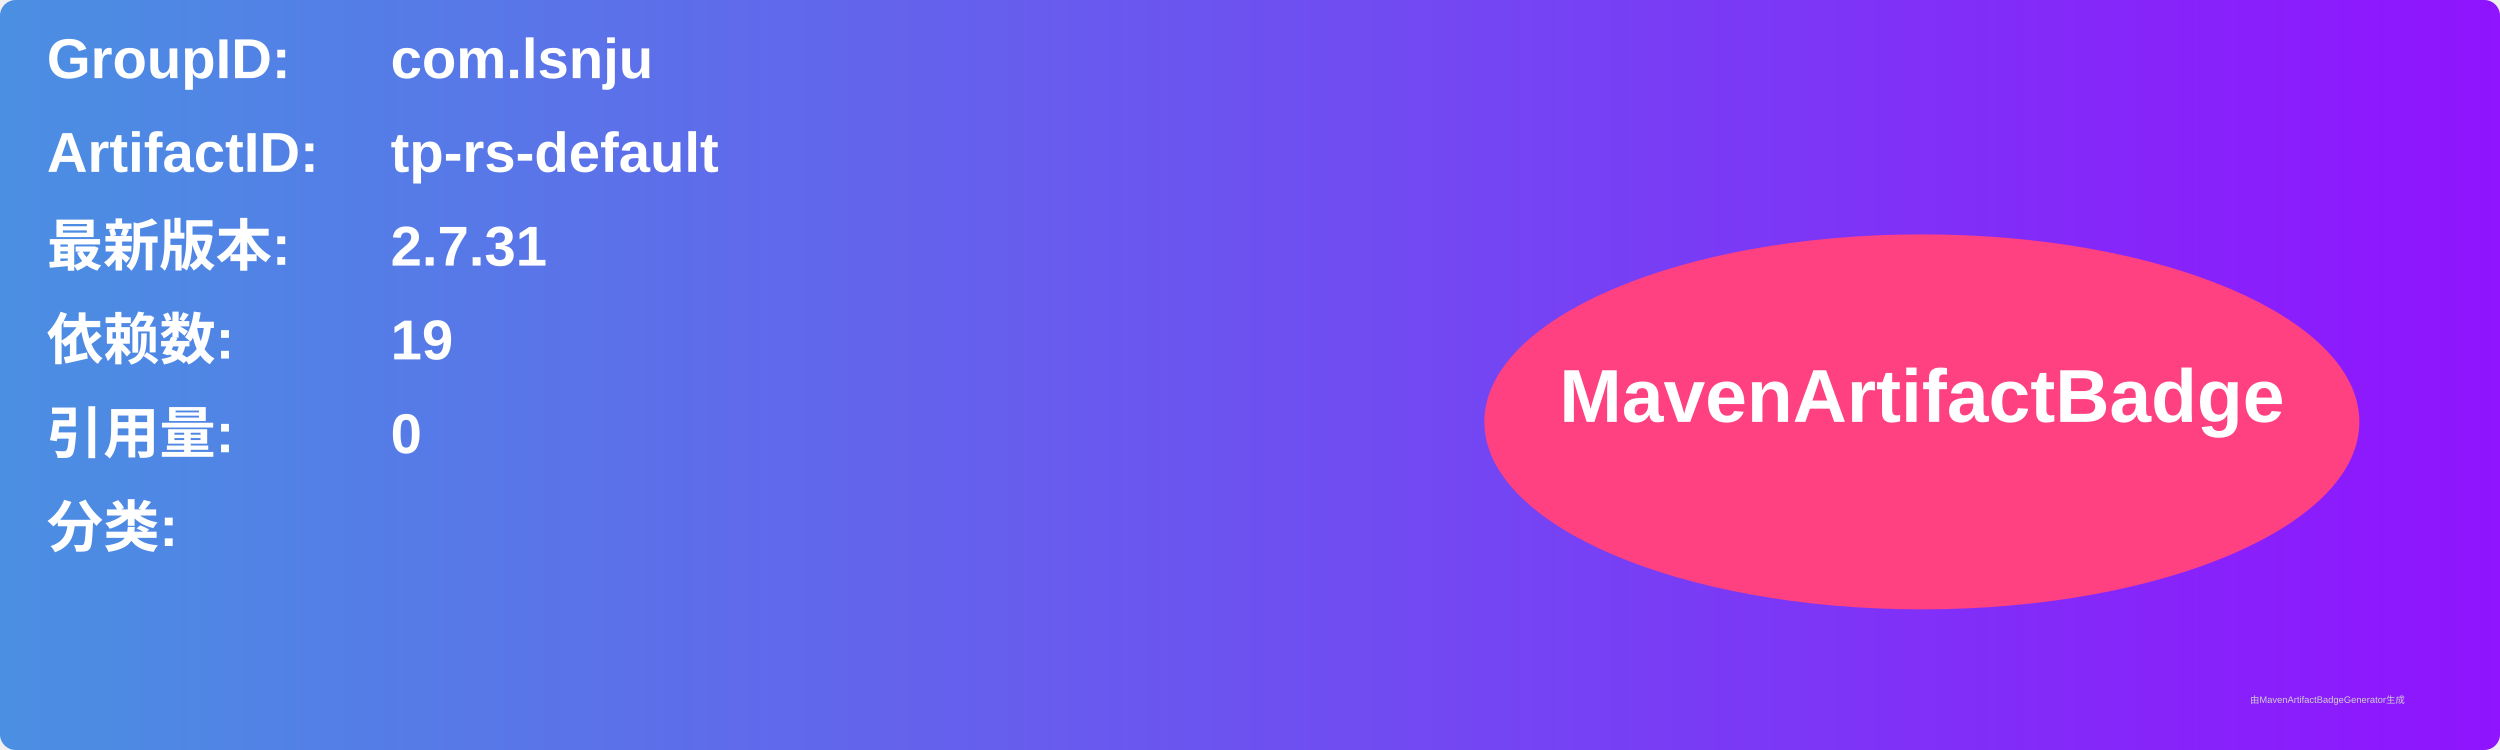
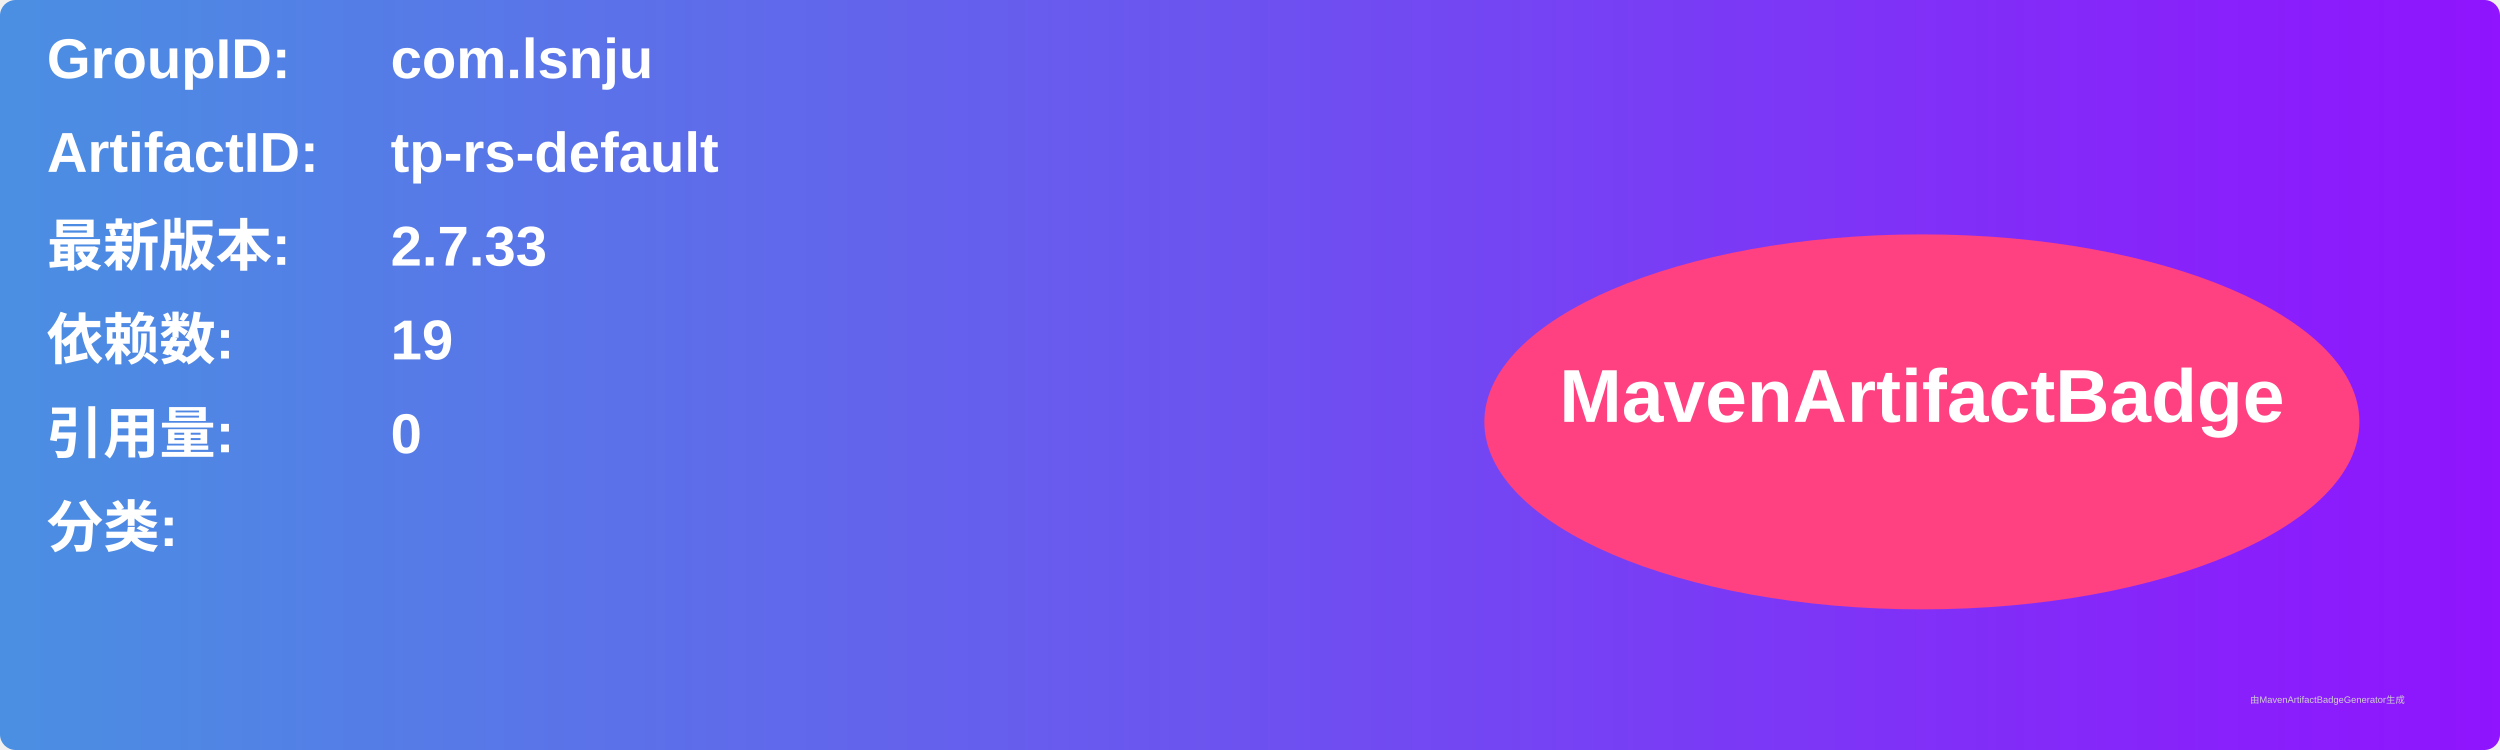
<svg xmlns="http://www.w3.org/2000/svg" width="800" height="240" viewBox="0 0 800 240">
  <linearGradient id="grad" x1="0%" y1="0%" x2="100%" y2="0%">
    <stop offset="0%" stop-color="#4a90e2" />
    <stop offset="100%" stop-color="#9013fe" />
  </linearGradient>
  <rect width="100%" height="100%" rx="5" ry="5" fill="url(#grad)" />
  <g transform="translate(15, 15)">
    <text x="0" y="10" font-family="Arial" font-size="18" fill="white" font-weight="bold" width="260">GroupID:</text>
    <text x="110" y="10" font-family="Arial" font-size="18" fill="white" font-weight="bold" width="460">com.lsnju</text>
    <text x="0" y="40" font-family="Arial" font-size="18" fill="white" font-weight="bold" width="260">ArtifactID:</text>
    <text x="110" y="40" font-family="Arial" font-size="18" fill="white" font-weight="bold" width="460">tp-rs-default</text>
    <text x="0" y="70" font-family="Arial" font-size="18" fill="white" font-weight="bold">最新版本:</text>
    <text x="110" y="70" font-family="Arial" font-size="18" fill="white" font-weight="bold">
-       <tspan font-weight="bold">2.7.31</tspan>
+       <tspan font-weight="bold">2.7.33</tspan>
    </text>
    <text x="0" y="100" font-family="Arial" font-size="18" fill="white" font-weight="bold">依赖数: </text>
    <text x="110" y="100" font-family="Arial" font-size="18" fill="white">
      <tspan font-weight="bold">19</tspan>
    </text>
    <text x="0" y="130" font-family="Arial" font-size="18" fill="white" font-weight="bold">引用量: </text>
    <text x="110" y="130" font-family="Arial" font-size="18" fill="white">
      <tspan font-weight="bold">0</tspan>
    </text>
    <text x="0" y="160" font-family="Arial" font-size="18" fill="white" font-weight="bold">分类:</text>
    <text x="10" y="190" font-family="Arial" font-size="10" fill="white">
      <tspan font-weight="bold" />
    </text>
    <ellipse cx="600" cy="120" rx="140" ry="60" fill="#ff4081" />
    <text x="600" y="120" text-anchor="middle" font-family="Arial" font-size="24" fill="white" font-weight="bold">MavenArtifactBadge</text>
  </g>
  <text x="720" y="225" font-family="Arial" font-size="3" fill="#d0d0d0">由MavenArtifactBadgeGenerator生成</text>
</svg>
